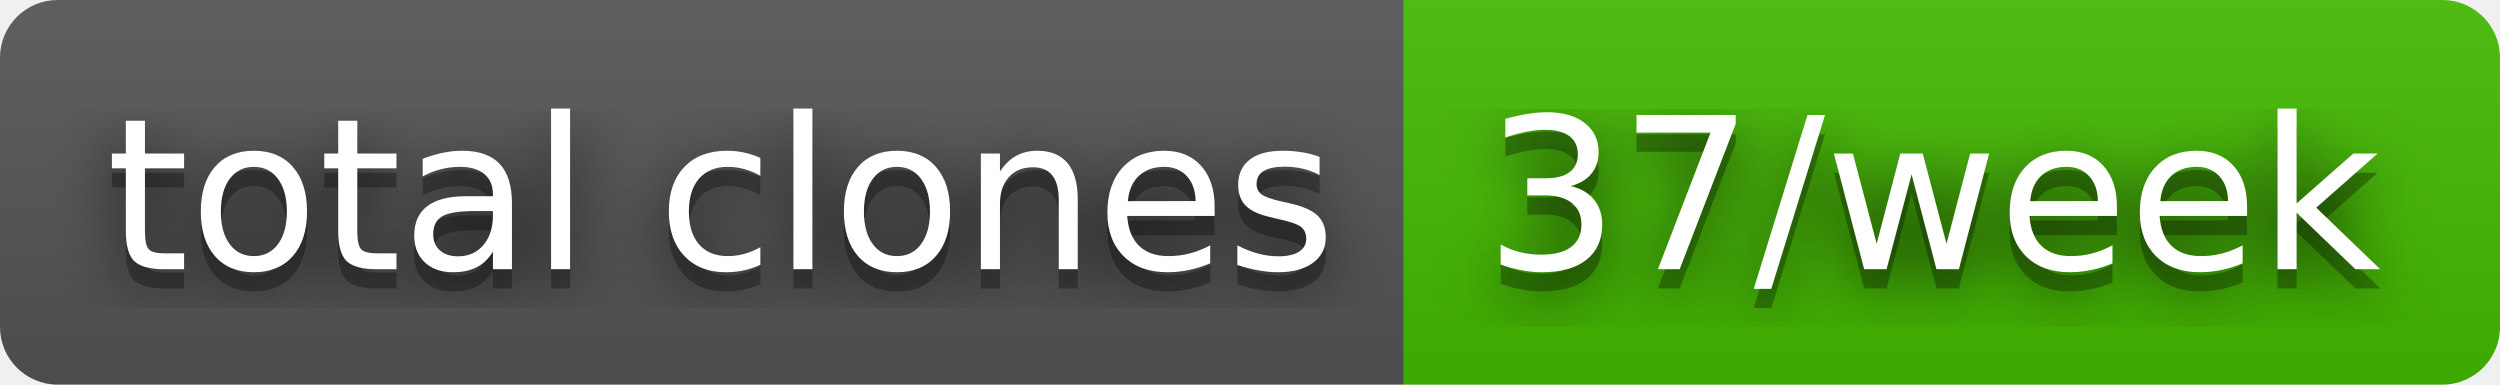
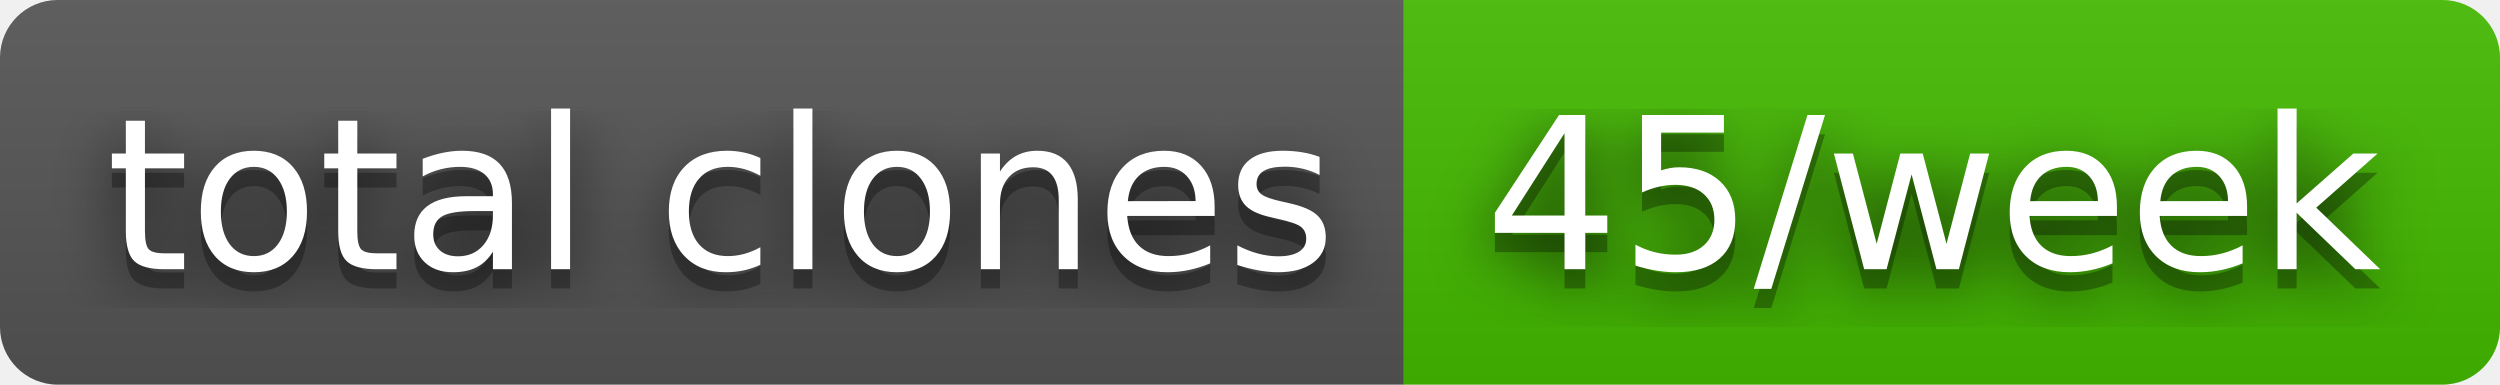
- <svg xmlns="http://www.w3.org/2000/svg" width="130" height="20" role="img" aria-label="total clones: 37/week">
+ <svg xmlns="http://www.w3.org/2000/svg" width="130" height="20" role="img" aria-label="total clones: 45/week">
  <filter id="blur">
    <feGaussianBlur stdDeviation="16" />
  </filter>
  <linearGradient id="s" x2="0" y2="100%">
    <stop offset="0" stop-color="#bbb" stop-opacity=".1" />
    <stop offset="1" stop-opacity=".1" />
  </linearGradient>
  <clipPath id="r">
    <rect width="130" height="20" rx="3" />
  </clipPath>
  <g clip-path="url(#r)">
    <rect width="73" height="20" fill="#555" />
    <rect x="73" width="57" height="20" fill="#4b0" />
    <rect width="130" height="20" fill="url(#s)" />
  </g>
  <g fill="#fff" text-anchor="middle" font-family="Verdana,Geneva,DejaVu Sans,sans-serif" text-rendering="geometricPrecision" font-size="110">
    <g transform="scale(.1)">
      <g aria-hidden="true" fill="#010101">
        <text x="375" y="150" fill-opacity=".8" filter="url(#blur)" textLength="630">total clones</text>
        <text x="375" y="150" fill-opacity=".3" textLength="630">total clones</text>
      </g>
      <text x="375" y="140" textLength="630">total clones</text>
    </g>
    <g transform="scale(.1)">
      <g aria-hidden="true" fill="#010101">
-         <text x="1005" y="150" fill-opacity=".8" filter="url(#blur)" textLength="470">37/week</text>
-         <text x="1005" y="150" fill-opacity=".3" textLength="470">37/week</text>
+         <text x="1005" y="150" fill-opacity=".8" filter="url(#blur)" textLength="470">45/week</text>
+         <text x="1005" y="150" fill-opacity=".3" textLength="470">45/week</text>
      </g>
-       <text x="1005" y="140" textLength="470">37/week</text>
+       <text x="1005" y="140" textLength="470">45/week</text>
    </g>
  </g>
</svg>
